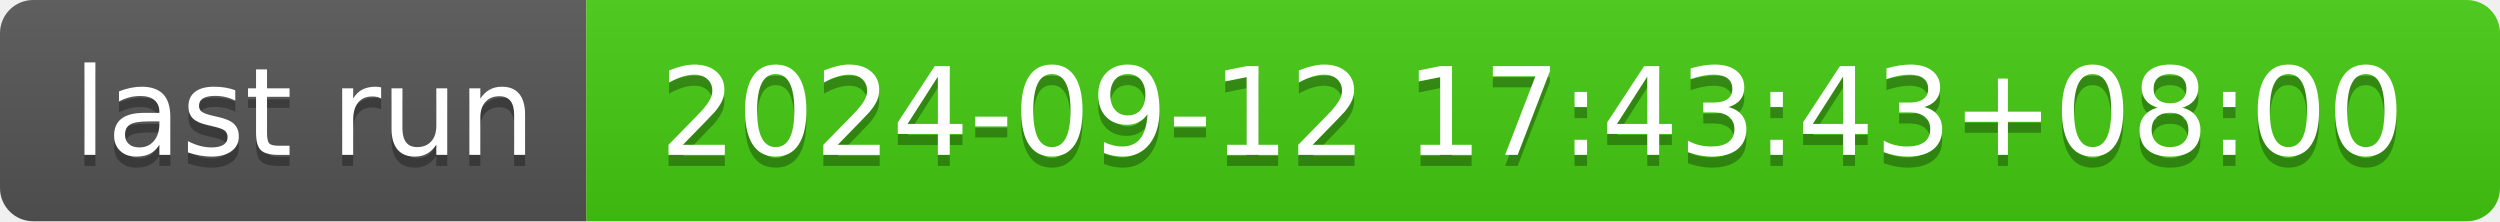
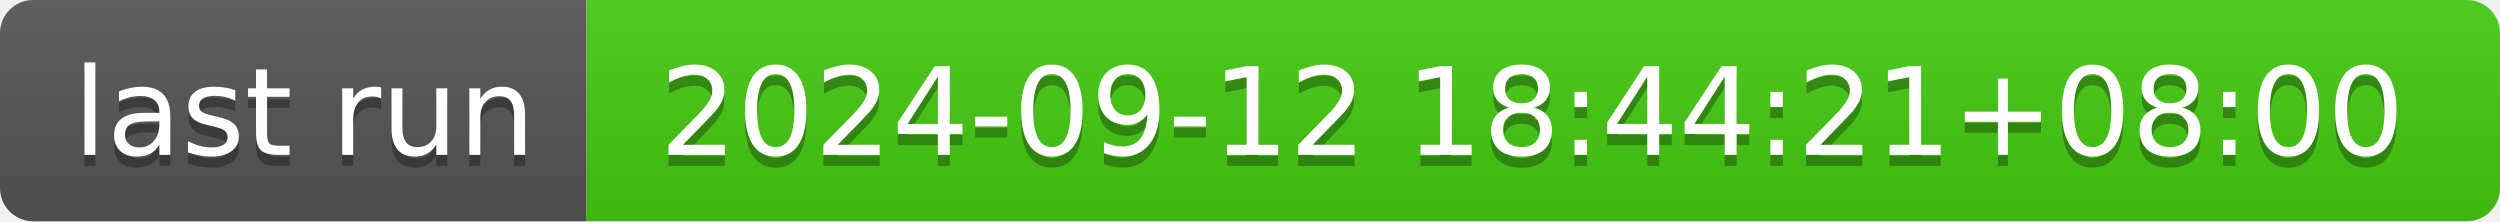
- <svg xmlns="http://www.w3.org/2000/svg" width="226" height="20" role="img" aria-label="last run: 2024-09-12 17:43:43+08:00">
+ <svg xmlns="http://www.w3.org/2000/svg" width="226" height="20" role="img" aria-label="last run: 2024-09-12 18:44:21+08:00">
  <linearGradient id="s" x2="0" y2="100%">
    <stop offset="0" stop-color="#bbb" stop-opacity=".1" />
    <stop offset="1" stop-opacity=".1" />
  </linearGradient>
  <clipPath id="r">
    <rect width="226" height="20" rx="3" fill="#fff" />
  </clipPath>
  <g clip-path="url(#r)">
    <rect width="53" height="20" fill="#555" />
    <rect x="53" width="173" height="20" fill="#4c1" />
    <rect width="226" height="20" fill="url(#s)" />
  </g>
  <g fill="#fff" text-anchor="middle" font-family="Verdana,Geneva,DejaVu Sans,sans-serif" text-rendering="geometricPrecision" font-size="110">
    <text aria-hidden="true" x="275" y="150" fill="#010101" fill-opacity=".3" transform="scale(.1)" textLength="430">last run</text>
    <text x="275" y="140" transform="scale(.1)" fill="#fff" textLength="430">last run</text>
-     <text aria-hidden="true" x="1385" y="150" fill="#010101" fill-opacity=".3" transform="scale(.1)" textLength="1630">2024-09-12 17:43:43+08:00</text>
-     <text x="1385" y="140" transform="scale(.1)" fill="#fff" textLength="1630">2024-09-12 17:43:43+08:00</text>
+     <text aria-hidden="true" x="1385" y="150" fill="#010101" fill-opacity=".3" transform="scale(.1)" textLength="1630">2024-09-12 18:44:21+08:00</text>
+     <text x="1385" y="140" transform="scale(.1)" fill="#fff" textLength="1630">2024-09-12 18:44:21+08:00</text>
  </g>
</svg>
